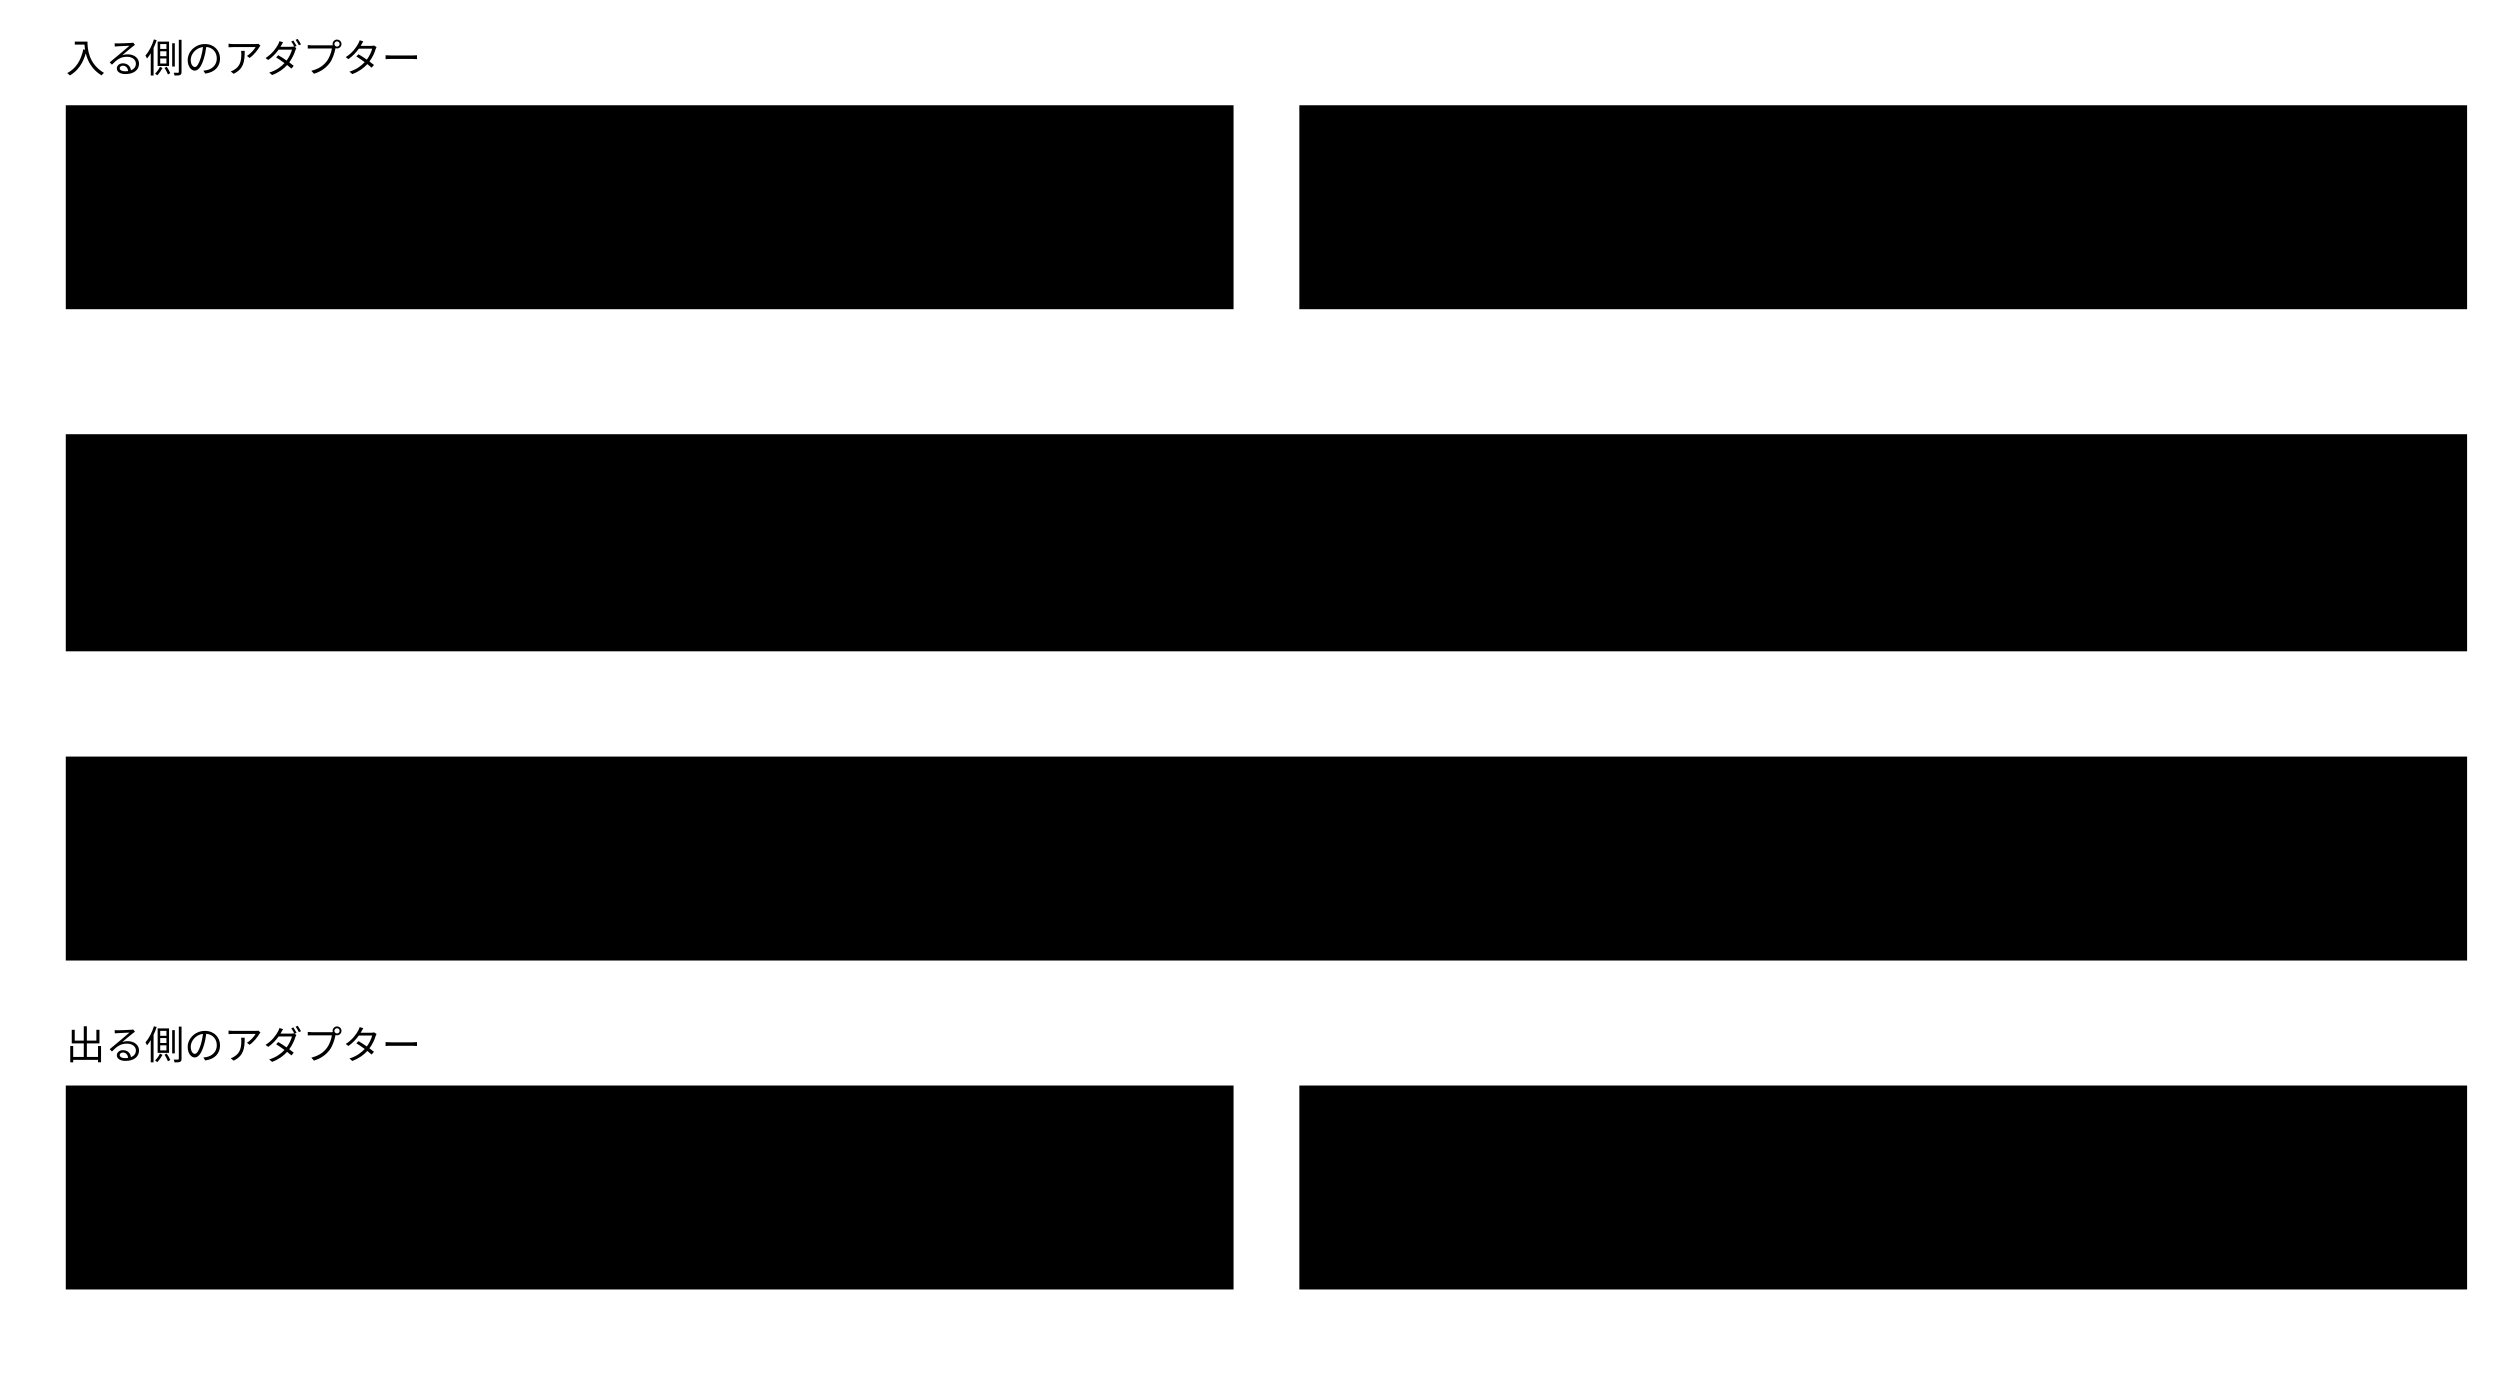
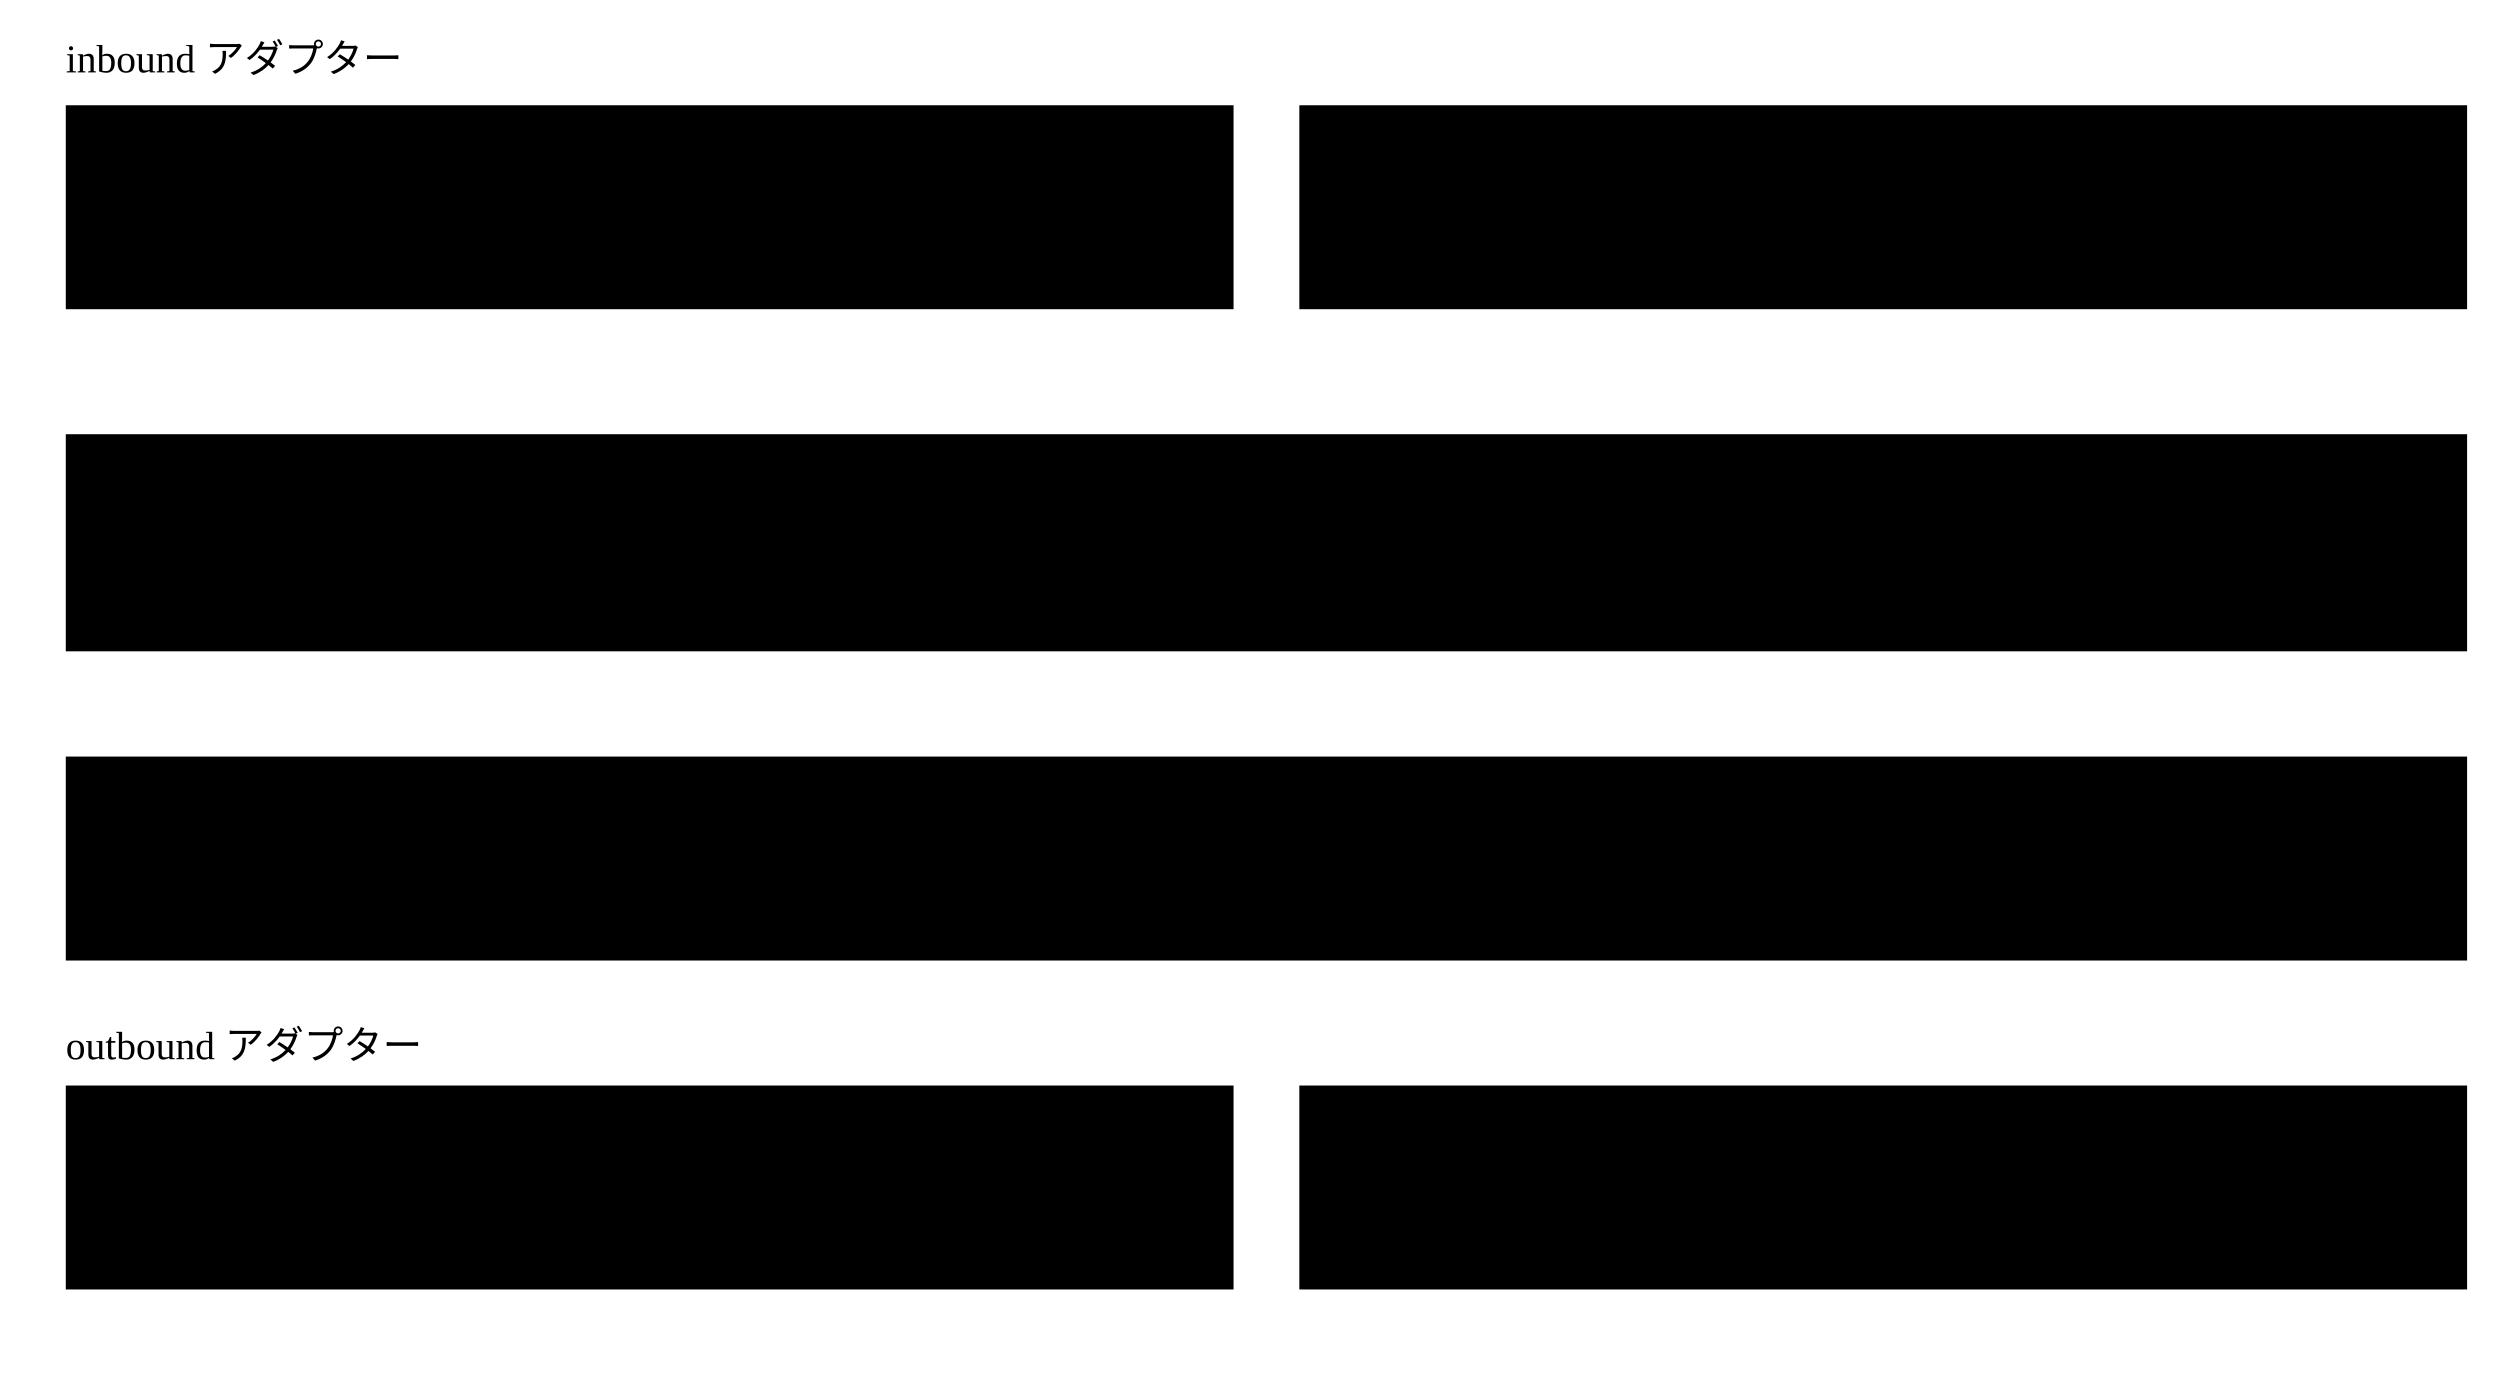
- <svg viewBox="0 0 760 420" style="min-width:640px" role="img" aria-label="入る側と出る側のアダプターを差し替えれば、手元でもクラウドでも基盤は同じ振る舞いになる">
-   <text class="note" x="20" y="22">入る側のアダプター</text>
+ <svg viewBox="0 0 760 420" style="min-width:640px" role="img" aria-label="inbound と outbound のアダプターを差し替えれば、手元でもクラウドでも基盤は同じ振る舞いになる">
+   <text class="note" x="20" y="22">inbound アダプター</text>
  <rect class="box" x="20" y="32" width="355" height="62" />
  <text class="title" x="34" y="58">手元：CLI ・ MCP</text>
  <text class="note" x="34" y="80">いまある（標準入出力）</text>
  <rect class="boundary" x="395" y="32" width="355" height="62" />
  <text class="title" x="409" y="58">クラウド：実行環境から受ける</text>
  <text class="note" x="409" y="80">あとで足す</text>
  <path class="flow" d="M197,96 V128" />
  <path class="flow" d="M572,96 V128" />
  <rect class="box focus" x="20" y="132" width="730" height="66" />
  <text class="title" x="34" y="158">基盤のインターフェース：コマンドと protocol（JSON Schema）</text>
  <text class="label" x="34" y="182">どこで動かしても同じ形で受けて、同じ結果を返す</text>
  <path class="flow" d="M385,200 V226" />
  <rect class="box" x="20" y="230" width="730" height="62" />
  <text class="title" x="34" y="256">core（Rust）</text>
  <text class="label" x="34" y="278">入出力に触らない。ファイル ・ プログラム ・ AI の起動はポートの向こう</text>
  <path class="flow" d="M197,294 V326" />
  <path class="flow" d="M572,294 V326" />
-   <text class="note" x="20" y="322">出る側のアダプター</text>
+   <text class="note" x="20" y="322">outbound アダプター</text>
  <rect class="box" x="20" y="330" width="355" height="62" />
  <text class="title" x="34" y="356">手元：ファイル</text>
  <text class="note" x="34" y="378">いまある</text>
  <rect class="boundary" x="395" y="330" width="355" height="62" />
  <text class="title" x="409" y="356">クラウド：保存先</text>
  <text class="note" x="409" y="378">あとで足す</text>
</svg>
